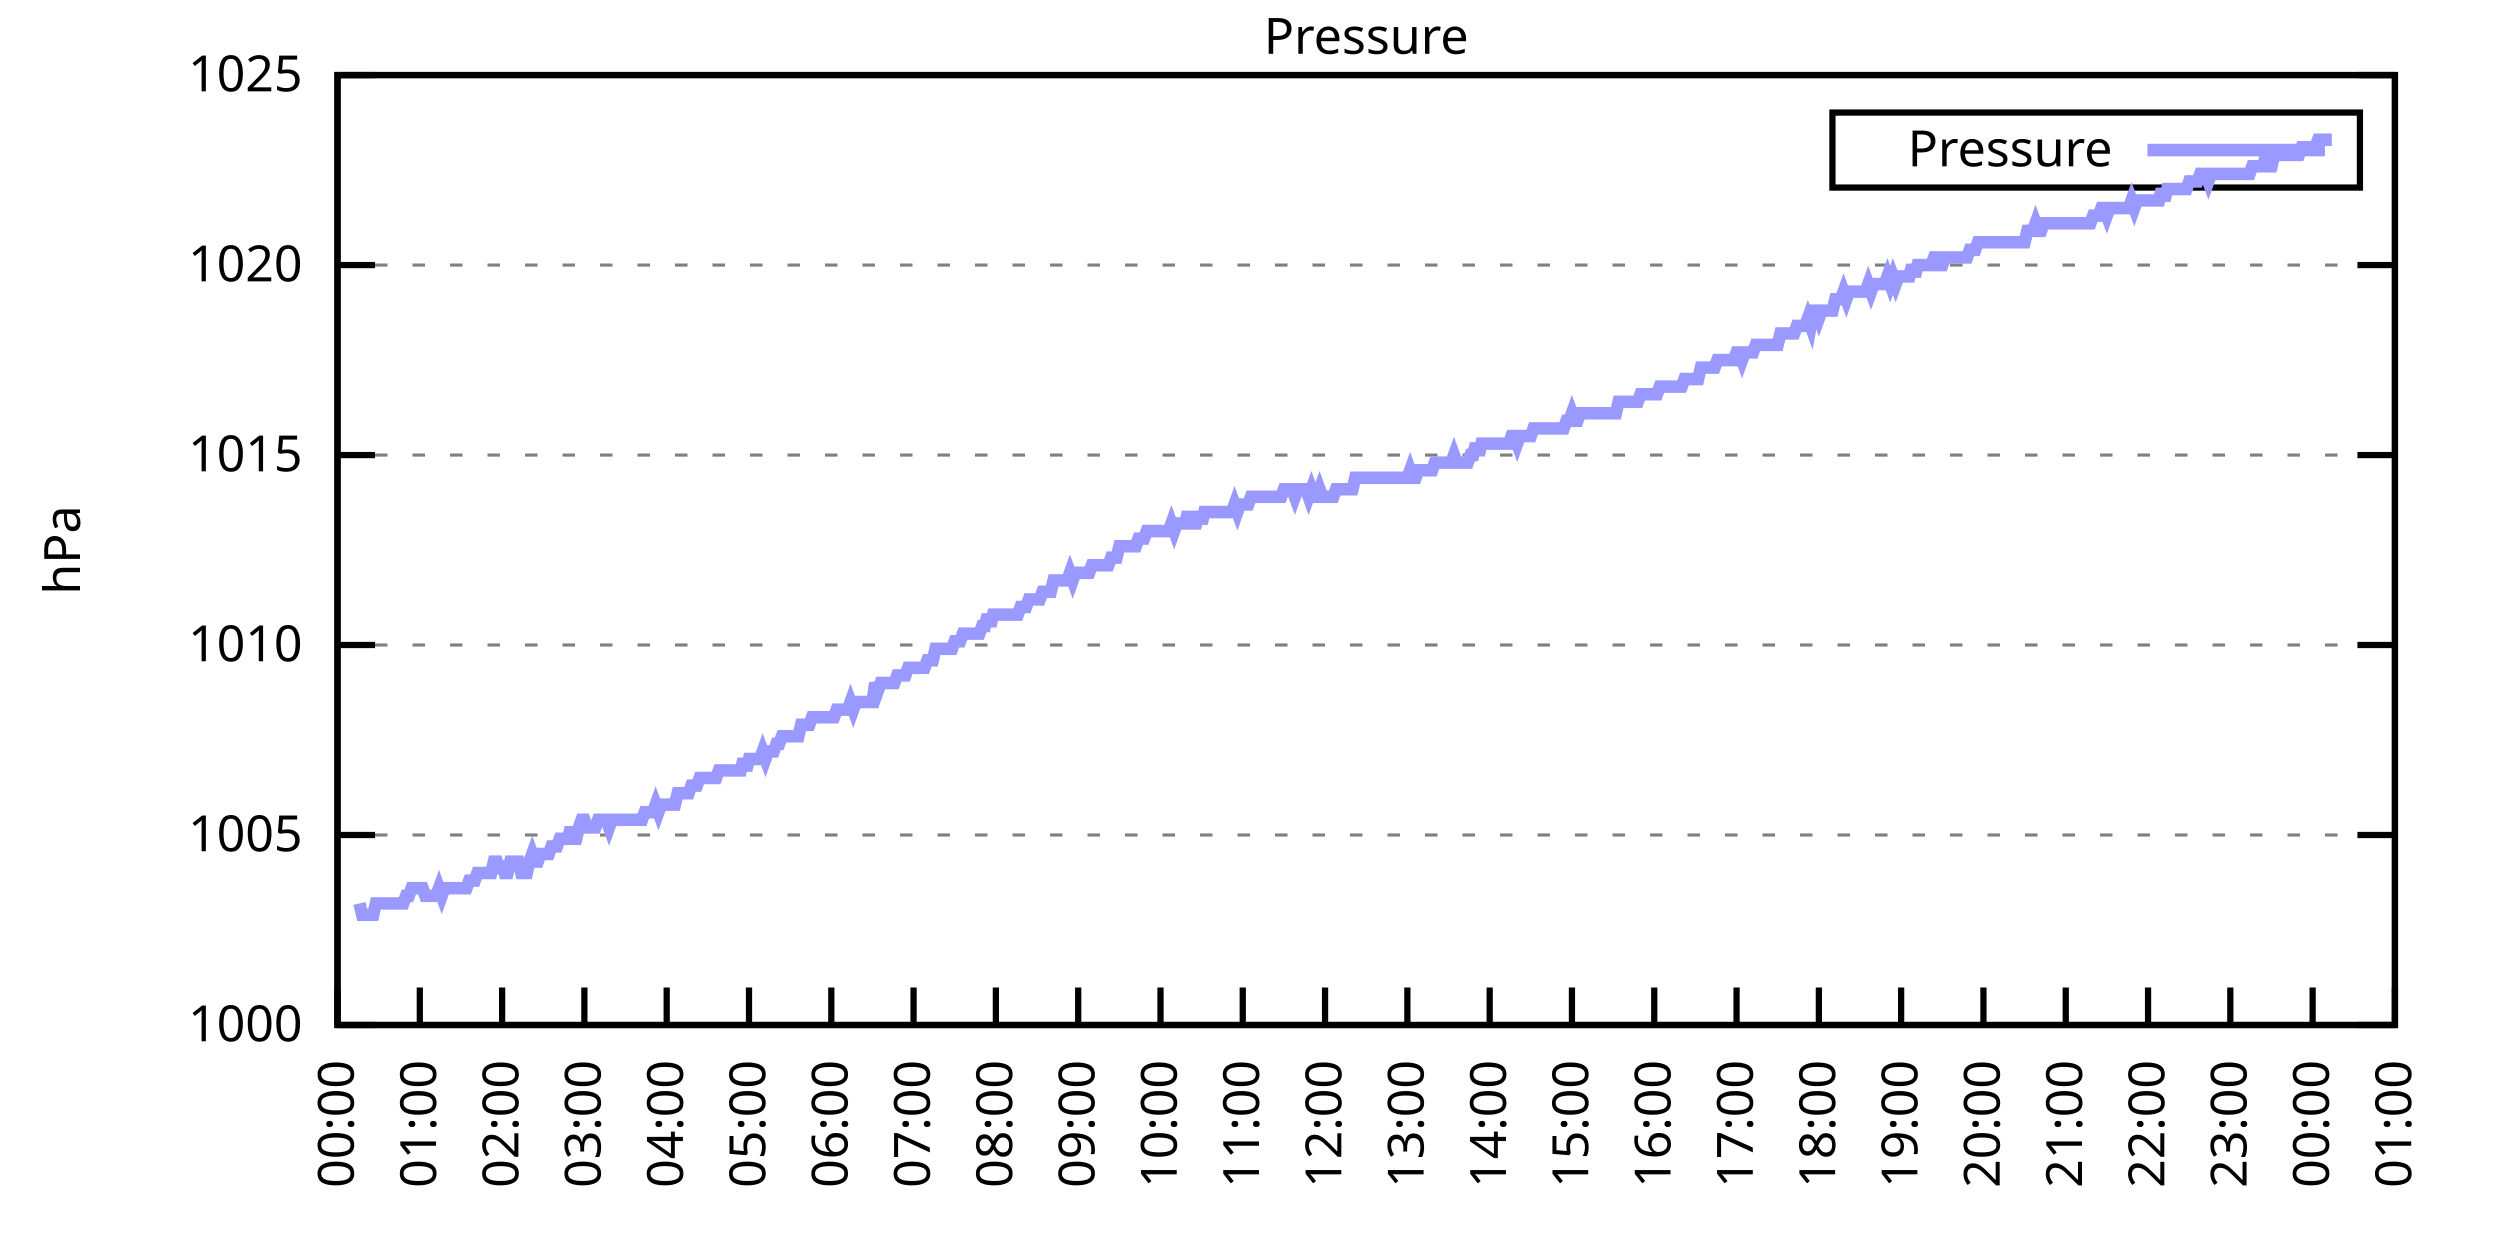
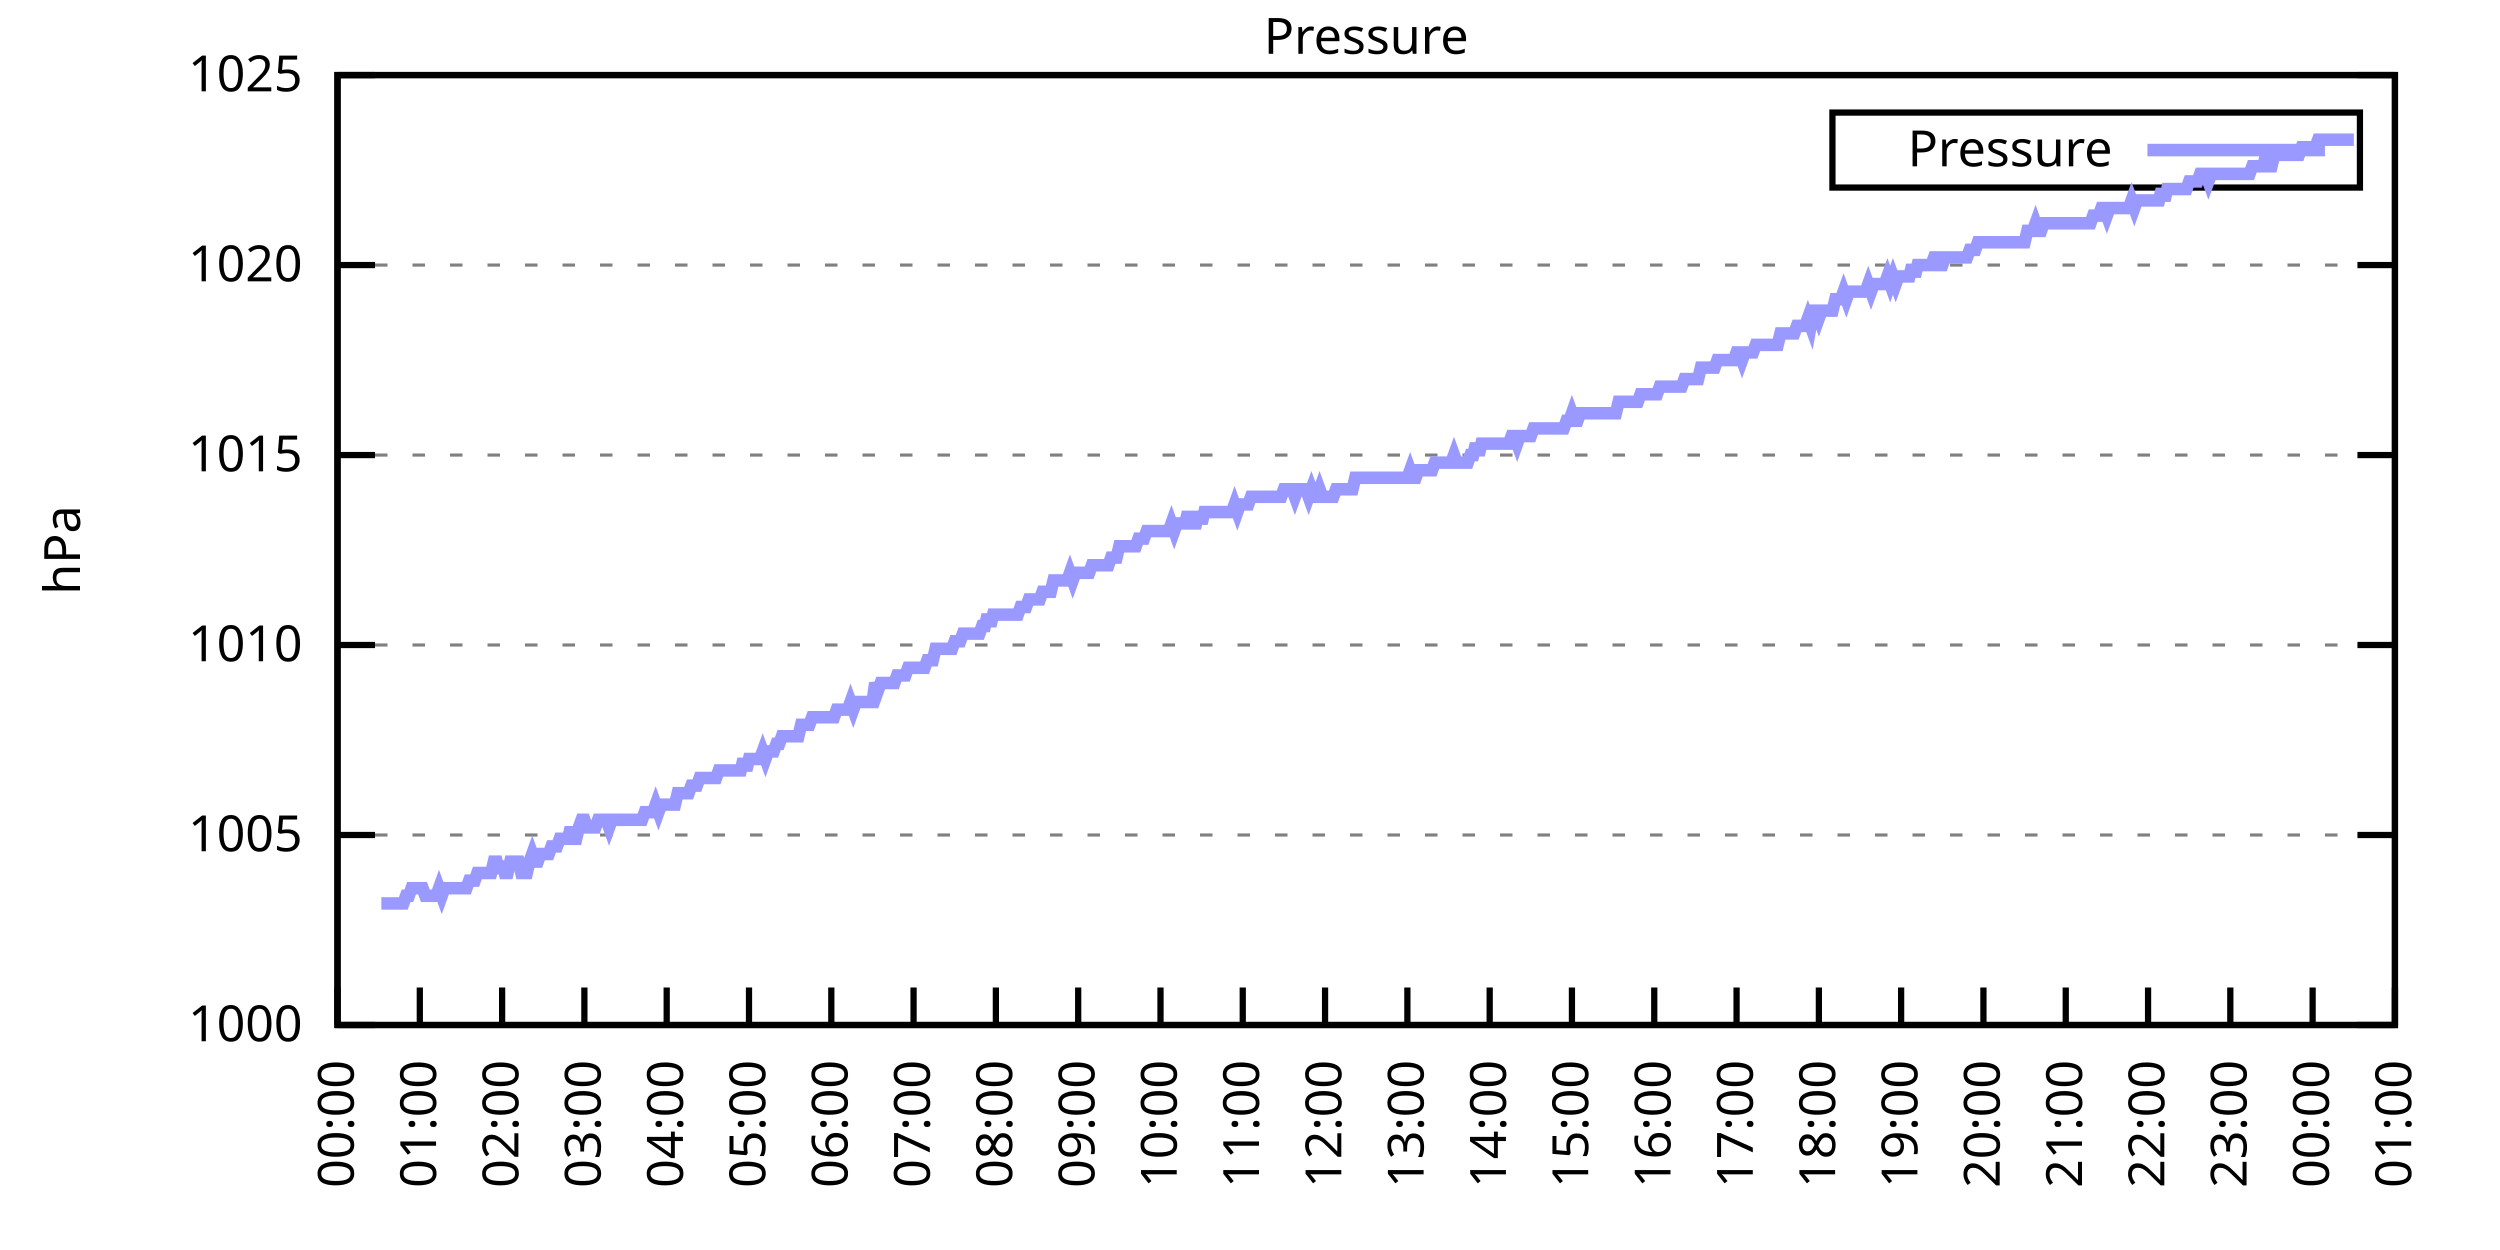
<svg xmlns="http://www.w3.org/2000/svg" xmlns:xlink="http://www.w3.org/1999/xlink" width="400" height="200" viewBox="0 0 400 200">
  <g id="gnuplot_canvas">
    <rect x="0" y="0" width="400" height="200" fill="none" />
    <defs>
      <circle id="gpDot" r="0.5" stroke-width="0.5" stroke="currentColor" />
      <path id="gpPt0" stroke-width="0.333" stroke="currentColor" d="M-1,0 h2 M0,-1 v2" />
      <path id="gpPt1" stroke-width="0.333" stroke="currentColor" d="M-1,-1 L1,1 M1,-1 L-1,1" />
      <path id="gpPt2" stroke-width="0.333" stroke="currentColor" d="M-1,0 L1,0 M0,-1 L0,1 M-1,-1 L1,1 M-1,1 L1,-1" />
      <rect id="gpPt3" stroke-width="0.333" stroke="currentColor" x="-1" y="-1" width="2" height="2" />
      <rect id="gpPt4" stroke-width="0.333" stroke="currentColor" fill="currentColor" x="-1" y="-1" width="2" height="2" />
      <circle id="gpPt5" stroke-width="0.333" stroke="currentColor" cx="0" cy="0" r="1" />
      <use xlink:href="#gpPt5" id="gpPt6" fill="currentColor" stroke="none" />
      <path id="gpPt7" stroke-width="0.333" stroke="currentColor" d="M0,-1.33 L-1.33,0.67 L1.33,0.67 z" />
      <use xlink:href="#gpPt7" id="gpPt8" fill="currentColor" stroke="none" />
      <use xlink:href="#gpPt7" id="gpPt9" stroke="currentColor" transform="rotate(180)" />
      <use xlink:href="#gpPt9" id="gpPt10" fill="currentColor" stroke="none" />
      <use xlink:href="#gpPt3" id="gpPt11" stroke="currentColor" transform="rotate(45)" />
      <use xlink:href="#gpPt11" id="gpPt12" fill="currentColor" stroke="none" />
      <path id="gpPt13" stroke-width="0.333" stroke="currentColor" d="M0,1.330 L1.265,0.411 L0.782,-1.067 L-0.782,-1.076 L-1.265,0.411 z" />
      <use xlink:href="#gpPt13" id="gpPt14" fill="currentColor" stroke="none" />
      <filter id="textbox" filterUnits="objectBoundingBox" x="0" y="0" height="1" width="1">
        <feFlood flood-color="white" flood-opacity="1" result="bgnd" />
        <feComposite in="SourceGraphic" in2="bgnd" operator="atop" />
      </filter>
      <filter id="greybox" filterUnits="objectBoundingBox" x="0" y="0" height="1" width="1">
        <feFlood flood-color="lightgrey" flood-opacity="1" result="grey" />
        <feComposite in="SourceGraphic" in2="grey" operator="atop" />
      </filter>
    </defs>
    <g fill="none" color="white" stroke="currentColor" stroke-width="1.00" stroke-linecap="butt" stroke-linejoin="miter">
</g>
    <g fill="none" color="black" stroke="currentColor" stroke-width="1.00" stroke-linecap="butt" stroke-linejoin="miter">
      <g stroke="none" shape-rendering="crispEdges">
        <polygon fill="rgb(255, 255, 255)" points="54.00,164.00 383.18,164.00 383.18,12.02 54.00,12.02 " />
      </g>
    </g>
    <g fill="none" color="black" stroke="currentColor" stroke-width="1.00" stroke-linecap="butt" stroke-linejoin="miter">
</g>
    <g fill="none" color="black" stroke="black" stroke-width="0.50" stroke-linecap="butt" stroke-linejoin="miter">
</g>
    <g fill="none" color="gray" stroke="currentColor" stroke-width="0.50" stroke-linecap="butt" stroke-linejoin="miter">
      <path stroke="gray" stroke-dasharray="2,4" class="gridline" d="M54.00,164.00 L383.19,164.00  " />
    </g>
    <g fill="none" color="gray" stroke="gray" stroke-width="1.00" stroke-linecap="butt" stroke-linejoin="miter">
</g>
    <g fill="none" color="black" stroke="currentColor" stroke-width="1.00" stroke-linecap="butt" stroke-linejoin="miter">
      <path stroke="black" d="M54.00,164.00 L60.00,164.00 M383.19,164.00 L377.19,164.00  " />
      <g transform="translate(48.40,166.60)" stroke="none" fill="black" font-family="Sans" font-size="8.00" text-anchor="end">
        <text>
          <tspan font-family="Sans"> 1000</tspan>
        </text>
      </g>
    </g>
    <g fill="none" color="black" stroke="currentColor" stroke-width="1.00" stroke-linecap="butt" stroke-linejoin="miter">
</g>
    <g fill="none" color="black" stroke="black" stroke-width="0.50" stroke-linecap="butt" stroke-linejoin="miter">
</g>
    <g fill="none" color="gray" stroke="currentColor" stroke-width="0.50" stroke-linecap="butt" stroke-linejoin="miter">
      <path stroke="gray" stroke-dasharray="2,4" class="gridline" d="M54.00,133.60 L383.19,133.60  " />
    </g>
    <g fill="none" color="gray" stroke="gray" stroke-width="1.00" stroke-linecap="butt" stroke-linejoin="miter">
</g>
    <g fill="none" color="black" stroke="currentColor" stroke-width="1.00" stroke-linecap="butt" stroke-linejoin="miter">
      <path stroke="black" d="M54.00,133.60 L60.00,133.60 M383.19,133.60 L377.19,133.60  " />
      <g transform="translate(48.40,136.20)" stroke="none" fill="black" font-family="Sans" font-size="8.00" text-anchor="end">
        <text>
          <tspan font-family="Sans"> 1005</tspan>
        </text>
      </g>
    </g>
    <g fill="none" color="black" stroke="currentColor" stroke-width="1.00" stroke-linecap="butt" stroke-linejoin="miter">
</g>
    <g fill="none" color="black" stroke="black" stroke-width="0.50" stroke-linecap="butt" stroke-linejoin="miter">
</g>
    <g fill="none" color="gray" stroke="currentColor" stroke-width="0.50" stroke-linecap="butt" stroke-linejoin="miter">
      <path stroke="gray" stroke-dasharray="2,4" class="gridline" d="M54.00,103.20 L383.19,103.20  " />
    </g>
    <g fill="none" color="gray" stroke="gray" stroke-width="1.00" stroke-linecap="butt" stroke-linejoin="miter">
</g>
    <g fill="none" color="black" stroke="currentColor" stroke-width="1.00" stroke-linecap="butt" stroke-linejoin="miter">
      <path stroke="black" d="M54.00,103.20 L60.00,103.20 M383.19,103.20 L377.19,103.20  " />
      <g transform="translate(48.40,105.80)" stroke="none" fill="black" font-family="Sans" font-size="8.00" text-anchor="end">
        <text>
          <tspan font-family="Sans"> 1010</tspan>
        </text>
      </g>
    </g>
    <g fill="none" color="black" stroke="currentColor" stroke-width="1.00" stroke-linecap="butt" stroke-linejoin="miter">
</g>
    <g fill="none" color="black" stroke="black" stroke-width="0.50" stroke-linecap="butt" stroke-linejoin="miter">
</g>
    <g fill="none" color="gray" stroke="currentColor" stroke-width="0.50" stroke-linecap="butt" stroke-linejoin="miter">
      <path stroke="gray" stroke-dasharray="2,4" class="gridline" d="M54.00,72.81 L383.19,72.81  " />
    </g>
    <g fill="none" color="gray" stroke="gray" stroke-width="1.00" stroke-linecap="butt" stroke-linejoin="miter">
</g>
    <g fill="none" color="black" stroke="currentColor" stroke-width="1.00" stroke-linecap="butt" stroke-linejoin="miter">
      <path stroke="black" d="M54.00,72.81 L60.00,72.81 M383.19,72.81 L377.19,72.81  " />
      <g transform="translate(48.40,75.41)" stroke="none" fill="black" font-family="Sans" font-size="8.00" text-anchor="end">
        <text>
          <tspan font-family="Sans"> 1015</tspan>
        </text>
      </g>
    </g>
    <g fill="none" color="black" stroke="currentColor" stroke-width="1.00" stroke-linecap="butt" stroke-linejoin="miter">
</g>
    <g fill="none" color="black" stroke="black" stroke-width="0.50" stroke-linecap="butt" stroke-linejoin="miter">
</g>
    <g fill="none" color="gray" stroke="currentColor" stroke-width="0.50" stroke-linecap="butt" stroke-linejoin="miter">
      <path stroke="gray" stroke-dasharray="2,4" class="gridline" d="M54.00,42.41 L383.19,42.41  " />
    </g>
    <g fill="none" color="gray" stroke="gray" stroke-width="1.00" stroke-linecap="butt" stroke-linejoin="miter">
</g>
    <g fill="none" color="black" stroke="currentColor" stroke-width="1.00" stroke-linecap="butt" stroke-linejoin="miter">
      <path stroke="black" d="M54.00,42.41 L60.00,42.41 M383.19,42.41 L377.19,42.41  " />
      <g transform="translate(48.40,45.01)" stroke="none" fill="black" font-family="Sans" font-size="8.00" text-anchor="end">
        <text>
          <tspan font-family="Sans"> 1020</tspan>
        </text>
      </g>
    </g>
    <g fill="none" color="black" stroke="currentColor" stroke-width="1.00" stroke-linecap="butt" stroke-linejoin="miter">
</g>
    <g fill="none" color="black" stroke="black" stroke-width="0.50" stroke-linecap="butt" stroke-linejoin="miter">
</g>
    <g fill="none" color="gray" stroke="currentColor" stroke-width="0.50" stroke-linecap="butt" stroke-linejoin="miter">
      <path stroke="gray" stroke-dasharray="2,4" class="gridline" d="M54.00,12.01 L383.19,12.01  " />
    </g>
    <g fill="none" color="gray" stroke="gray" stroke-width="1.00" stroke-linecap="butt" stroke-linejoin="miter">
</g>
    <g fill="none" color="black" stroke="currentColor" stroke-width="1.00" stroke-linecap="butt" stroke-linejoin="miter">
      <path stroke="black" d="M54.00,12.01 L60.00,12.01 M383.19,12.01 L377.19,12.01  " />
      <g transform="translate(48.40,14.61)" stroke="none" fill="black" font-family="Sans" font-size="8.00" text-anchor="end">
        <text>
          <tspan font-family="Sans"> 1025</tspan>
        </text>
      </g>
    </g>
    <g fill="none" color="black" stroke="currentColor" stroke-width="1.00" stroke-linecap="butt" stroke-linejoin="miter">
      <path stroke="black" d="M54.00,164.00 L54.00,158.00  " />
      <g transform="translate(56.60,169.60) rotate(270.00)" stroke="none" fill="black" font-family="Sans" font-size="8.00" text-anchor="end">
        <text>
          <tspan font-family="Sans">00:00</tspan>
        </text>
      </g>
    </g>
    <g fill="none" color="black" stroke="currentColor" stroke-width="1.00" stroke-linecap="butt" stroke-linejoin="miter">
      <path stroke="black" d="M67.17,164.00 L67.17,158.00  " />
      <g transform="translate(69.77,169.60) rotate(270.00)" stroke="none" fill="black" font-family="Sans" font-size="8.00" text-anchor="end">
        <text>
          <tspan font-family="Sans">01:00</tspan>
        </text>
      </g>
    </g>
    <g fill="none" color="black" stroke="currentColor" stroke-width="1.00" stroke-linecap="butt" stroke-linejoin="miter">
      <path stroke="black" d="M80.34,164.00 L80.34,158.00  " />
      <g transform="translate(82.94,169.60) rotate(270.00)" stroke="none" fill="black" font-family="Sans" font-size="8.00" text-anchor="end">
        <text>
          <tspan font-family="Sans">02:00</tspan>
        </text>
      </g>
    </g>
    <g fill="none" color="black" stroke="currentColor" stroke-width="1.00" stroke-linecap="butt" stroke-linejoin="miter">
      <path stroke="black" d="M93.50,164.00 L93.50,158.00  " />
      <g transform="translate(96.10,169.60) rotate(270.00)" stroke="none" fill="black" font-family="Sans" font-size="8.00" text-anchor="end">
        <text>
          <tspan font-family="Sans">03:00</tspan>
        </text>
      </g>
    </g>
    <g fill="none" color="black" stroke="currentColor" stroke-width="1.00" stroke-linecap="butt" stroke-linejoin="miter">
      <path stroke="black" d="M106.67,164.00 L106.67,158.00  " />
      <g transform="translate(109.27,169.60) rotate(270.00)" stroke="none" fill="black" font-family="Sans" font-size="8.00" text-anchor="end">
        <text>
          <tspan font-family="Sans">04:00</tspan>
        </text>
      </g>
    </g>
    <g fill="none" color="black" stroke="currentColor" stroke-width="1.00" stroke-linecap="butt" stroke-linejoin="miter">
      <path stroke="black" d="M119.84,164.00 L119.84,158.00  " />
      <g transform="translate(122.44,169.60) rotate(270.00)" stroke="none" fill="black" font-family="Sans" font-size="8.00" text-anchor="end">
        <text>
          <tspan font-family="Sans">05:00</tspan>
        </text>
      </g>
    </g>
    <g fill="none" color="black" stroke="currentColor" stroke-width="1.00" stroke-linecap="butt" stroke-linejoin="miter">
      <path stroke="black" d="M133.01,164.00 L133.01,158.00  " />
      <g transform="translate(135.61,169.60) rotate(270.00)" stroke="none" fill="black" font-family="Sans" font-size="8.00" text-anchor="end">
        <text>
          <tspan font-family="Sans">06:00</tspan>
        </text>
      </g>
    </g>
    <g fill="none" color="black" stroke="currentColor" stroke-width="1.00" stroke-linecap="butt" stroke-linejoin="miter">
      <path stroke="black" d="M146.17,164.00 L146.17,158.00  " />
      <g transform="translate(148.77,169.60) rotate(270.00)" stroke="none" fill="black" font-family="Sans" font-size="8.00" text-anchor="end">
        <text>
          <tspan font-family="Sans">07:00</tspan>
        </text>
      </g>
    </g>
    <g fill="none" color="black" stroke="currentColor" stroke-width="1.00" stroke-linecap="butt" stroke-linejoin="miter">
      <path stroke="black" d="M159.34,164.00 L159.34,158.00  " />
      <g transform="translate(161.94,169.60) rotate(270.00)" stroke="none" fill="black" font-family="Sans" font-size="8.00" text-anchor="end">
        <text>
          <tspan font-family="Sans">08:00</tspan>
        </text>
      </g>
    </g>
    <g fill="none" color="black" stroke="currentColor" stroke-width="1.00" stroke-linecap="butt" stroke-linejoin="miter">
      <path stroke="black" d="M172.51,164.00 L172.51,158.00  " />
      <g transform="translate(175.11,169.60) rotate(270.00)" stroke="none" fill="black" font-family="Sans" font-size="8.00" text-anchor="end">
        <text>
          <tspan font-family="Sans">09:00</tspan>
        </text>
      </g>
    </g>
    <g fill="none" color="black" stroke="currentColor" stroke-width="1.00" stroke-linecap="butt" stroke-linejoin="miter">
      <path stroke="black" d="M185.68,164.00 L185.68,158.00  " />
      <g transform="translate(188.28,169.60) rotate(270.00)" stroke="none" fill="black" font-family="Sans" font-size="8.00" text-anchor="end">
        <text>
          <tspan font-family="Sans">10:00</tspan>
        </text>
      </g>
    </g>
    <g fill="none" color="black" stroke="currentColor" stroke-width="1.00" stroke-linecap="butt" stroke-linejoin="miter">
      <path stroke="black" d="M198.84,164.00 L198.84,158.00  " />
      <g transform="translate(201.44,169.60) rotate(270.00)" stroke="none" fill="black" font-family="Sans" font-size="8.00" text-anchor="end">
        <text>
          <tspan font-family="Sans">11:00</tspan>
        </text>
      </g>
    </g>
    <g fill="none" color="black" stroke="currentColor" stroke-width="1.00" stroke-linecap="butt" stroke-linejoin="miter">
      <path stroke="black" d="M212.01,164.00 L212.01,158.00  " />
      <g transform="translate(214.61,169.60) rotate(270.00)" stroke="none" fill="black" font-family="Sans" font-size="8.00" text-anchor="end">
        <text>
          <tspan font-family="Sans">12:00</tspan>
        </text>
      </g>
    </g>
    <g fill="none" color="black" stroke="currentColor" stroke-width="1.00" stroke-linecap="butt" stroke-linejoin="miter">
      <path stroke="black" d="M225.18,164.00 L225.18,158.00  " />
      <g transform="translate(227.78,169.60) rotate(270.00)" stroke="none" fill="black" font-family="Sans" font-size="8.00" text-anchor="end">
        <text>
          <tspan font-family="Sans">13:00</tspan>
        </text>
      </g>
    </g>
    <g fill="none" color="black" stroke="currentColor" stroke-width="1.00" stroke-linecap="butt" stroke-linejoin="miter">
      <path stroke="black" d="M238.35,164.00 L238.35,158.00  " />
      <g transform="translate(240.95,169.60) rotate(270.00)" stroke="none" fill="black" font-family="Sans" font-size="8.00" text-anchor="end">
        <text>
          <tspan font-family="Sans">14:00</tspan>
        </text>
      </g>
    </g>
    <g fill="none" color="black" stroke="currentColor" stroke-width="1.00" stroke-linecap="butt" stroke-linejoin="miter">
      <path stroke="black" d="M251.51,164.00 L251.51,158.00  " />
      <g transform="translate(254.11,169.60) rotate(270.00)" stroke="none" fill="black" font-family="Sans" font-size="8.00" text-anchor="end">
        <text>
          <tspan font-family="Sans">15:00</tspan>
        </text>
      </g>
    </g>
    <g fill="none" color="black" stroke="currentColor" stroke-width="1.00" stroke-linecap="butt" stroke-linejoin="miter">
      <path stroke="black" d="M264.68,164.00 L264.68,158.00  " />
      <g transform="translate(267.28,169.60) rotate(270.00)" stroke="none" fill="black" font-family="Sans" font-size="8.00" text-anchor="end">
        <text>
          <tspan font-family="Sans">16:00</tspan>
        </text>
      </g>
    </g>
    <g fill="none" color="black" stroke="currentColor" stroke-width="1.00" stroke-linecap="butt" stroke-linejoin="miter">
      <path stroke="black" d="M277.85,164.00 L277.85,158.00  " />
      <g transform="translate(280.45,169.60) rotate(270.00)" stroke="none" fill="black" font-family="Sans" font-size="8.00" text-anchor="end">
        <text>
          <tspan font-family="Sans">17:00</tspan>
        </text>
      </g>
    </g>
    <g fill="none" color="black" stroke="currentColor" stroke-width="1.00" stroke-linecap="butt" stroke-linejoin="miter">
      <path stroke="black" d="M291.02,164.00 L291.02,158.00  " />
      <g transform="translate(293.62,169.60) rotate(270.00)" stroke="none" fill="black" font-family="Sans" font-size="8.00" text-anchor="end">
        <text>
          <tspan font-family="Sans">18:00</tspan>
        </text>
      </g>
    </g>
    <g fill="none" color="black" stroke="currentColor" stroke-width="1.00" stroke-linecap="butt" stroke-linejoin="miter">
      <path stroke="black" d="M304.18,164.00 L304.18,158.00  " />
      <g transform="translate(306.78,169.60) rotate(270.00)" stroke="none" fill="black" font-family="Sans" font-size="8.00" text-anchor="end">
        <text>
          <tspan font-family="Sans">19:00</tspan>
        </text>
      </g>
    </g>
    <g fill="none" color="black" stroke="currentColor" stroke-width="1.00" stroke-linecap="butt" stroke-linejoin="miter">
      <path stroke="black" d="M317.35,164.00 L317.35,158.00  " />
      <g transform="translate(319.95,169.60) rotate(270.00)" stroke="none" fill="black" font-family="Sans" font-size="8.00" text-anchor="end">
        <text>
          <tspan font-family="Sans">20:00</tspan>
        </text>
      </g>
    </g>
    <g fill="none" color="black" stroke="currentColor" stroke-width="1.00" stroke-linecap="butt" stroke-linejoin="miter">
      <path stroke="black" d="M330.52,164.00 L330.52,158.00  " />
      <g transform="translate(333.12,169.60) rotate(270.00)" stroke="none" fill="black" font-family="Sans" font-size="8.00" text-anchor="end">
        <text>
          <tspan font-family="Sans">21:00</tspan>
        </text>
      </g>
    </g>
    <g fill="none" color="black" stroke="currentColor" stroke-width="1.00" stroke-linecap="butt" stroke-linejoin="miter">
      <path stroke="black" d="M343.69,164.00 L343.69,158.00  " />
      <g transform="translate(346.29,169.60) rotate(270.00)" stroke="none" fill="black" font-family="Sans" font-size="8.00" text-anchor="end">
        <text>
          <tspan font-family="Sans">22:00</tspan>
        </text>
      </g>
    </g>
    <g fill="none" color="black" stroke="currentColor" stroke-width="1.00" stroke-linecap="butt" stroke-linejoin="miter">
      <path stroke="black" d="M356.85,164.00 L356.85,158.00  " />
      <g transform="translate(359.45,169.60) rotate(270.00)" stroke="none" fill="black" font-family="Sans" font-size="8.00" text-anchor="end">
        <text>
          <tspan font-family="Sans">23:00</tspan>
        </text>
      </g>
    </g>
    <g fill="none" color="black" stroke="currentColor" stroke-width="1.00" stroke-linecap="butt" stroke-linejoin="miter">
      <path stroke="black" d="M370.02,164.00 L370.02,158.00  " />
      <g transform="translate(372.62,169.60) rotate(270.00)" stroke="none" fill="black" font-family="Sans" font-size="8.00" text-anchor="end">
        <text>
          <tspan font-family="Sans">00:00</tspan>
        </text>
      </g>
    </g>
    <g fill="none" color="black" stroke="currentColor" stroke-width="1.00" stroke-linecap="butt" stroke-linejoin="miter">
      <path stroke="black" d="M383.19,164.00 L383.19,158.00  " />
      <g transform="translate(385.79,169.60) rotate(270.00)" stroke="none" fill="black" font-family="Sans" font-size="8.00" text-anchor="end">
        <text>
          <tspan font-family="Sans">01:00</tspan>
        </text>
      </g>
    </g>
    <g fill="none" color="black" stroke="currentColor" stroke-width="1.00" stroke-linecap="butt" stroke-linejoin="miter">
</g>
    <g fill="none" color="black" stroke="currentColor" stroke-width="1.00" stroke-linecap="butt" stroke-linejoin="miter">
      <path stroke="black" d="M54.00,12.01 L54.00,164.00 L383.19,164.00 L383.19,12.01 L54.00,12.01 Z  " />
    </g>
    <g fill="none" color="black" stroke="currentColor" stroke-width="1.00" stroke-linecap="butt" stroke-linejoin="miter">
</g>
    <g fill="none" color="black" stroke="currentColor" stroke-width="1.00" stroke-linecap="butt" stroke-linejoin="miter">
      <path stroke="black" d="M293.19,30.01 L293.19,18.01 L377.59,18.01 L377.59,30.01 L293.19,30.01 Z  " />
    </g>
    <g id="Pressure_plot_1">
      <g fill="none" color="white" stroke="black" stroke-width="2.00" stroke-linecap="butt" stroke-linejoin="miter">
</g>
      <g fill="none" color="black" stroke="currentColor" stroke-width="2.00" stroke-linecap="butt" stroke-linejoin="miter">
        <g transform="translate(337.99,26.61)" stroke="none" fill="black" font-family="Sans" font-size="8.00" text-anchor="end">
          <text>
            <tspan font-family="Sans">Pressure</tspan>
          </text>
        </g>
      </g>
      <g fill="none" color="black" stroke="currentColor" stroke-width="2.00" stroke-linecap="butt" stroke-linejoin="miter">
-         <path stroke="rgb(153, 153, 255)" d="M343.59,24.01 L371.99,24.01 M57.51,144.55 L57.95,146.37 L58.39,146.37 L58.83,146.37 L59.27,146.37 L59.71,146.37   L60.14,144.55 L60.58,144.55 L61.02,144.55 L61.46,144.55 L61.90,144.55 L62.34,144.55 L62.78,144.55 L63.22,144.55   L63.66,144.55 L64.10,144.55 L64.53,144.55 L64.97,143.33 L65.41,143.33 L65.85,142.11 L66.29,142.11 L66.73,142.11   L67.17,142.11 L67.61,142.11 L68.05,143.33 L68.48,143.33 L68.92,143.33 L69.36,143.33 L69.80,143.33 L70.24,142.11   L70.68,143.33 L71.12,142.11 L71.56,142.11 L72.00,142.11 L72.43,142.11 L72.87,142.11 L73.31,142.11 L73.75,142.11   L74.19,142.11 L74.63,142.11 L75.07,140.90 L75.51,140.90 L75.95,140.90 L76.38,139.68 L76.82,139.68 L77.26,139.68   L77.70,139.68 L78.14,139.68 L78.58,139.68 L79.02,137.86 L79.46,137.86 L79.90,139.68 L80.34,137.86 L80.77,139.68   L81.21,139.68 L81.65,137.86 L82.09,137.86 L82.53,137.86 L82.97,137.86 L83.41,139.68 L83.85,139.68 L84.29,139.68   L84.72,137.86 L85.16,136.64 L85.60,137.86 L86.04,137.86 L86.48,136.64 L86.92,136.64 L87.36,136.64 L87.80,136.64   L88.24,135.43 L88.67,135.43 L89.11,135.43 L89.55,134.21 L89.99,134.21 L90.43,134.21 L90.87,134.21 L91.31,132.39   L91.75,134.21 L92.19,134.21 L92.62,132.39 L93.06,131.17 L93.50,131.17 L93.94,132.39 L94.38,132.39 L94.82,132.39   L95.26,132.39 L95.70,131.17 L96.14,131.17 L96.58,131.17 L97.01,131.17 L97.45,132.39 L97.89,131.17 L98.33,131.17   L98.77,131.17 L99.21,131.17 L99.65,131.17 L100.09,131.17 L100.53,131.17 L100.96,131.17 L101.40,131.17 L101.84,131.17   L102.28,131.17 L102.72,131.17 L103.16,129.95 L103.60,129.95 L104.04,129.95 L104.48,129.95 L104.91,128.74 L105.35,129.95   L105.79,128.74 L106.23,128.74 L106.67,128.74 L107.11,128.74 L107.55,128.74 L107.99,128.74 L108.43,126.91 L108.87,126.91   L109.30,126.91 L109.74,126.91 L110.18,126.91 L110.62,125.70 L111.06,125.70 L111.50,125.70 L111.94,124.48 L112.38,124.48   L112.82,124.48 L113.25,124.48 L113.69,124.48 L114.13,124.48 L114.57,124.48 L115.01,123.27 L115.45,123.27 L115.89,123.27   L116.33,123.27 L116.77,123.27 L117.20,123.27 L117.64,123.27 L118.08,123.27 L118.52,123.27 L118.96,121.44 L119.40,123.27   L119.84,121.44 L120.28,121.44 L120.72,121.44 L121.15,121.44 L121.59,121.44 L122.03,120.23 L122.47,121.44 L122.91,120.23   L123.35,120.23 L123.79,120.23 L124.23,119.01 L124.67,119.01 L125.11,117.80 L125.54,117.80 L125.98,117.80 L126.42,117.80   L126.86,117.80 L127.30,117.80 L127.74,117.80 L128.18,115.97 L128.62,115.97 L129.06,115.97 L129.49,115.97 L129.93,114.76   L130.37,114.76 L130.81,114.76 L131.25,114.76 L131.69,114.76 L132.13,114.76 L132.57,114.76 L133.01,114.76 L133.44,114.76   L133.88,113.54 L134.32,113.54 L134.76,113.54 L135.20,113.54 L135.64,113.54 L136.08,112.32 L136.52,113.54 L136.96,112.32   L137.39,112.32 L137.83,112.32 L138.27,112.32 L138.71,112.32 L139.15,112.32 L139.59,112.32 L140.03,109.28 L140.47,110.50   L140.91,109.28 L141.35,109.28 L141.78,109.28 L142.22,109.28 L142.66,109.28 L143.10,109.28 L143.54,108.07 L143.98,108.07   L144.42,108.07 L144.86,108.07 L145.30,106.85 L145.73,106.85 L146.17,106.85 L146.61,106.85 L147.05,106.85 L147.49,106.85   L147.93,106.85 L148.37,105.64 L148.81,105.64 L149.25,105.64 L149.68,103.81 L150.12,103.81 L150.56,103.81 L151.00,103.81   L151.44,103.81 L151.88,103.81 L152.32,103.81 L152.76,102.60 L153.20,102.60 L153.63,102.60 L154.07,101.38 L154.51,101.38   L154.95,101.38 L155.39,101.38 L155.83,101.38 L156.27,101.38 L156.71,101.38 L157.15,100.16 L157.59,100.16 L158.02,98.34   L158.46,100.16 L158.90,98.34 L159.34,98.34 L159.78,98.34 L160.22,98.34 L160.66,98.34 L161.10,98.34 L161.54,98.34   L161.97,98.34 L162.41,98.34 L162.85,98.34 L163.29,97.12 L163.73,97.12 L164.17,97.12 L164.61,95.91 L165.05,95.91   L165.49,95.91 L165.92,95.91 L166.36,95.91 L166.80,94.69 L167.24,94.69 L167.68,94.69 L168.12,94.69 L168.56,92.87   L169.00,92.87 L169.44,92.87 L169.87,92.87 L170.31,92.87 L170.75,92.87 L171.19,91.65 L171.63,92.87 L172.07,91.65   L172.51,91.65 L172.95,91.65 L173.39,91.65 L173.83,91.65 L174.26,91.65 L174.70,90.44 L175.14,90.44 L175.58,90.44   L176.02,90.44 L176.46,90.44 L176.90,90.44 L177.34,90.44 L177.78,89.22 L178.21,89.22 L178.65,89.22 L179.09,87.40   L179.53,87.40 L179.97,87.40 L180.41,87.40 L180.85,87.40 L181.29,87.40 L181.73,87.40 L182.16,86.18 L182.60,86.18   L183.04,86.18 L183.48,84.97 L183.92,84.97 L184.36,84.97 L184.80,84.97 L185.24,84.97 L185.68,84.97 L186.11,84.97   L186.55,84.97 L186.99,84.97 L187.43,83.75 L187.87,84.97 L188.31,83.75 L188.75,83.75 L189.19,83.75 L189.63,83.75   L190.07,81.93 L190.50,83.75 L190.94,83.75 L191.38,83.75 L191.82,81.93 L192.26,83.75 L192.70,81.93 L193.14,81.93   L193.58,81.93 L194.02,81.93 L194.45,81.93 L194.89,81.93 L195.33,81.93 L195.77,81.93 L196.21,81.93 L196.65,81.93   L197.09,81.93 L197.53,80.71 L197.97,81.93 L198.40,80.71 L198.84,80.71 L199.28,80.71 L199.72,80.71 L200.16,79.49   L200.60,79.49 L201.04,79.49 L201.48,79.49 L201.92,79.49 L202.35,79.49 L202.79,79.49 L203.23,79.49 L203.67,79.49   L204.11,79.49 L204.55,79.49 L204.99,79.49 L205.43,78.28 L205.87,78.28 L206.31,78.28 L206.74,78.28 L207.18,79.49   L207.62,78.28 L208.06,78.28 L208.50,78.28 L208.94,78.28 L209.38,79.49 L209.82,78.28 L210.26,79.49 L210.69,79.49   L211.13,78.28 L211.57,79.49 L212.01,79.49 L212.45,79.49 L212.89,79.49 L213.33,79.49 L213.77,78.28 L214.21,78.28   L214.64,78.28 L215.08,78.28 L215.52,78.28 L215.96,78.28 L216.40,78.28 L216.84,76.45 L217.28,76.45 L217.72,76.45   L218.16,76.45 L218.60,76.45 L219.03,76.45 L219.47,76.45 L219.91,76.45 L220.35,76.45 L220.79,76.45 L221.23,76.45   L221.67,76.45 L222.11,76.45 L222.55,76.45 L222.98,76.45 L223.42,76.45 L223.86,76.45 L224.30,76.45 L224.74,76.45   L225.18,76.45 L225.62,75.24 L226.06,76.45 L226.50,76.45 L226.93,75.24 L227.37,75.24 L227.81,75.24 L228.25,75.24   L228.69,75.24 L229.13,75.24 L229.57,74.02 L230.01,74.02 L230.45,74.02 L230.88,74.02 L231.32,74.02 L231.76,74.02   L232.20,74.02 L232.64,72.81 L233.08,74.02 L233.52,74.02 L233.96,74.02 L234.40,74.02 L234.84,74.02 L235.27,72.81   L235.71,72.81 L236.15,70.98 L236.59,72.81 L237.03,70.98 L237.47,70.98 L237.91,70.98 L238.35,70.98 L238.79,70.98   L239.22,70.98 L239.66,70.98 L240.10,70.98 L240.54,70.98 L240.98,70.98 L241.42,70.98 L241.86,69.77 L242.30,69.77   L242.74,70.98 L243.17,69.77 L243.61,69.77 L244.05,69.77 L244.49,69.77 L244.93,69.77 L245.37,68.55 L245.81,68.55   L246.25,68.55 L246.69,68.55 L247.12,68.55 L247.56,68.55 L248.00,68.55 L248.44,68.55 L248.88,68.55 L249.32,68.55   L249.76,68.55 L250.20,68.55 L250.64,67.33 L251.08,67.33 L251.51,66.12 L251.95,67.33 L252.39,67.33 L252.83,66.12   L253.27,66.12 L253.71,66.12 L254.15,66.12 L254.59,66.12 L255.03,66.12 L255.46,66.12 L255.90,66.12 L256.34,66.12   L256.78,66.12 L257.22,66.12 L257.66,66.12 L258.10,66.12 L258.54,66.12 L258.98,64.29 L259.41,64.29 L259.85,64.29   L260.29,64.29 L260.73,64.29 L261.17,64.29 L261.61,64.29 L262.05,64.29 L262.49,63.08 L262.93,63.08 L263.36,63.08   L263.80,63.08 L264.24,63.08 L264.68,63.08 L265.12,63.08 L265.56,61.86 L266.00,61.86 L266.44,61.86 L266.88,61.86   L267.32,61.86 L267.75,61.86 L268.19,61.86 L268.63,61.86 L269.07,61.86 L269.51,60.65 L269.95,60.65 L270.39,60.65   L270.83,60.65 L271.27,60.65 L271.70,60.65 L272.14,58.82 L272.58,58.82 L273.02,58.82 L273.46,58.82 L273.90,58.82   L274.34,58.82 L274.78,57.61 L275.22,57.61 L275.65,57.61 L276.09,57.61 L276.53,57.61 L276.97,57.61 L277.41,57.61   L277.85,56.39 L278.29,56.39 L278.73,57.61 L279.17,56.39 L279.60,56.39 L280.04,56.39 L280.48,56.39 L280.92,55.18   L281.36,55.18 L281.80,55.18 L282.24,55.18 L282.68,55.18 L283.12,55.18 L283.56,55.18 L283.99,55.18 L284.43,55.18   L284.87,53.35 L285.31,53.35 L285.75,53.35 L286.19,53.35 L286.63,53.35 L287.07,53.35 L287.51,52.14 L287.94,52.14   L288.38,52.14 L288.82,52.14 L289.26,50.92 L289.70,52.14 L290.14,49.70 L290.58,49.70 L291.02,50.92 L291.46,49.70   L291.89,49.70 L292.33,49.70 L292.77,49.70 L293.21,49.70 L293.65,47.88 L294.09,47.88 L294.53,47.88 L294.97,46.66   L295.41,47.88 L295.84,46.66 L296.28,46.66 L296.72,46.66 L297.16,46.66 L297.60,46.66 L298.04,46.66 L298.48,46.66   L298.92,45.45 L299.36,46.66 L299.80,45.45 L300.23,45.45 L300.67,45.45 L301.11,45.45 L301.55,45.45 L301.99,44.23   L302.43,45.45 L302.87,44.23 L303.31,45.45 L303.75,44.23 L304.18,44.23 L304.62,44.23 L305.06,44.23 L305.50,44.23   L305.94,42.41 L306.38,44.23 L306.82,42.41 L307.26,42.41 L307.70,42.41 L308.13,42.41 L308.57,42.41 L309.01,42.41   L309.45,41.19 L309.89,41.19 L310.33,42.41 L310.77,42.41 L311.21,41.19 L311.65,41.19 L312.08,41.19 L312.52,41.19   L312.96,41.19 L313.40,41.19 L313.84,41.19 L314.28,41.19 L314.72,41.19 L315.16,39.98 L315.60,39.98 L316.04,39.98   L316.47,38.76 L316.91,38.76 L317.35,38.76 L317.79,38.76 L318.23,38.76 L318.67,38.76 L319.11,38.76 L319.55,38.76   L319.99,38.76 L320.42,38.76 L320.86,38.76 L321.30,38.76 L321.74,38.76 L322.18,38.76 L322.62,38.76 L323.06,38.76   L323.50,38.76 L323.94,38.76 L324.37,36.94 L324.81,36.94 L325.25,36.94 L325.69,35.72 L326.13,36.94 L326.57,36.94   L327.01,35.72 L327.45,35.72 L327.89,35.72 L328.33,35.72 L328.76,35.72 L329.20,35.72 L329.64,35.72 L330.08,35.72   L330.52,35.72 L330.96,35.72 L331.40,35.72 L331.84,35.72 L332.28,35.72 L332.71,35.72 L333.15,35.72 L333.59,35.72   L334.03,35.72 L334.47,35.72 L334.91,34.50 L335.35,34.50 L335.79,34.50 L336.23,33.29 L336.66,33.29 L337.10,34.50   L337.54,33.29 L337.98,33.29 L338.42,33.29 L338.86,33.29 L339.30,33.29 L339.74,33.29 L340.18,33.29 L340.61,33.29   L341.05,32.07 L341.49,33.29 L341.93,32.07 L342.37,32.07 L342.81,32.07 L343.25,32.07 L343.69,32.07 L344.13,32.07   L344.57,32.07 L345.00,32.07 L345.44,32.07 L345.88,30.25 L346.32,32.07 L346.76,30.25 L347.20,30.25 L347.64,30.25   L348.08,30.25 L348.52,30.25 L348.95,30.25 L349.39,30.25 L349.83,30.25 L350.27,29.03 L350.71,29.03 L351.15,29.03   L351.59,29.03 L352.03,27.82 L352.47,27.82 L352.90,27.82 L353.34,29.03 L353.78,27.82 L354.22,27.82 L354.66,27.82   L355.10,27.82 L355.54,27.82 L355.98,27.82 L356.42,27.82 L356.85,27.82 L357.29,27.82 L357.73,27.82 L358.17,27.82   L358.61,27.82 L359.05,27.82 L359.49,27.82 L359.93,27.82 L360.37,26.60 L360.81,26.60 L361.24,26.60 L361.68,26.60   L362.12,26.60 L362.56,24.78 L363.00,26.60 L363.44,26.60 L363.88,24.78 L364.32,24.78 L364.76,24.78 L365.19,24.78   L365.63,24.78 L366.07,24.78 L366.51,24.78 L366.95,24.78 L367.39,24.78 L367.83,24.78 L368.27,23.56 L368.71,23.56   L369.14,23.56 L369.58,23.56 L370.02,23.56 L370.46,23.56 L370.90,22.35 L371.34,22.35 L371.78,22.35 L372.22,22.35   L372.66,22.35 L373.09,22.35  " />
+         <path stroke="rgb(153, 153, 255)" d="M343.59,24.01 L371.99,24.01 M61.02,144.55 L61.46,144.55 L61.90,144.55 L62.34,144.55 L62.78,144.55 L63.22,144.55   L63.66,144.55 L64.10,144.55 L64.53,144.55 L64.97,143.33 L65.41,143.33 L65.85,142.11 L66.29,142.11 L66.73,142.11   L67.17,142.11 L67.61,142.11 L68.05,143.33 L68.48,143.33 L68.92,143.33 L69.36,143.33 L69.80,143.33 L70.24,142.11   L70.68,143.33 L71.12,142.11 L71.56,142.11 L72.00,142.11 L72.43,142.11 L72.87,142.11 L73.31,142.11 L73.75,142.11   L74.19,142.11 L74.63,142.11 L75.07,140.90 L75.51,140.90 L75.95,140.90 L76.38,139.68 L76.82,139.68 L77.26,139.68   L77.70,139.68 L78.14,139.68 L78.58,139.68 L79.02,137.86 L79.46,137.86 L79.90,139.68 L80.34,137.86 L80.77,139.68   L81.21,139.68 L81.65,137.86 L82.09,137.86 L82.53,137.86 L82.97,137.86 L83.41,139.68 L83.85,139.68 L84.29,139.68   L84.72,137.86 L85.16,136.64 L85.60,137.86 L86.04,137.86 L86.48,136.64 L86.92,136.64 L87.36,136.64 L87.80,136.64   L88.24,135.43 L88.67,135.43 L89.11,135.43 L89.55,134.21 L89.99,134.21 L90.43,134.21 L90.87,134.21 L91.31,132.39   L91.75,134.21 L92.19,134.21 L92.62,132.39 L93.06,131.17 L93.50,131.17 L93.94,132.39 L94.38,132.39 L94.82,132.39   L95.26,132.39 L95.70,131.17 L96.14,131.17 L96.58,131.17 L97.01,131.17 L97.45,132.39 L97.89,131.17 L98.33,131.17   L98.77,131.17 L99.21,131.17 L99.65,131.17 L100.09,131.17 L100.53,131.17 L100.96,131.17 L101.40,131.17 L101.84,131.17   L102.28,131.17 L102.72,131.17 L103.16,129.95 L103.60,129.95 L104.04,129.95 L104.48,129.95 L104.91,128.74 L105.35,129.95   L105.79,128.74 L106.23,128.74 L106.67,128.74 L107.11,128.74 L107.55,128.74 L107.99,128.74 L108.43,126.91 L108.87,126.91   L109.30,126.91 L109.74,126.91 L110.18,126.91 L110.62,125.70 L111.06,125.70 L111.50,125.70 L111.94,124.48 L112.38,124.48   L112.82,124.48 L113.25,124.48 L113.69,124.48 L114.13,124.48 L114.57,124.48 L115.01,123.27 L115.45,123.27 L115.89,123.27   L116.33,123.27 L116.77,123.27 L117.20,123.27 L117.64,123.27 L118.08,123.27 L118.52,123.27 L118.96,121.44 L119.40,123.27   L119.84,121.44 L120.28,121.44 L120.72,121.44 L121.15,121.44 L121.59,121.44 L122.03,120.23 L122.47,121.44 L122.91,120.23   L123.35,120.23 L123.79,120.23 L124.23,119.01 L124.67,119.01 L125.11,117.80 L125.54,117.80 L125.98,117.80 L126.42,117.80   L126.86,117.80 L127.30,117.80 L127.74,117.80 L128.18,115.97 L128.62,115.97 L129.06,115.97 L129.49,115.97 L129.93,114.76   L130.37,114.76 L130.81,114.76 L131.25,114.76 L131.69,114.76 L132.13,114.76 L132.57,114.76 L133.01,114.76 L133.44,114.76   L133.88,113.54 L134.32,113.54 L134.76,113.54 L135.20,113.54 L135.64,113.54 L136.08,112.32 L136.52,113.54 L136.96,112.32   L137.39,112.32 L137.83,112.32 L138.27,112.32 L138.71,112.32 L139.15,112.32 L139.59,112.32 L140.03,109.28 L140.47,110.50   L140.91,109.28 L141.35,109.28 L141.78,109.28 L142.22,109.28 L142.66,109.28 L143.10,109.28 L143.54,108.07 L143.98,108.07   L144.42,108.07 L144.86,108.07 L145.30,106.85 L145.73,106.85 L146.17,106.85 L146.61,106.85 L147.05,106.85 L147.49,106.85   L147.93,106.85 L148.37,105.64 L148.81,105.64 L149.25,105.64 L149.68,103.81 L150.12,103.81 L150.56,103.81 L151.00,103.81   L151.44,103.81 L151.88,103.81 L152.32,103.81 L152.76,102.60 L153.20,102.60 L153.63,102.60 L154.07,101.38 L154.51,101.38   L154.95,101.38 L155.39,101.38 L155.83,101.38 L156.27,101.38 L156.71,101.38 L157.15,100.16 L157.59,100.16 L158.02,98.34   L158.46,100.16 L158.90,98.34 L159.34,98.34 L159.78,98.34 L160.22,98.34 L160.66,98.34 L161.10,98.34 L161.54,98.34   L161.97,98.34 L162.41,98.34 L162.85,98.34 L163.29,97.12 L163.73,97.12 L164.17,97.12 L164.61,95.91 L165.05,95.91   L165.49,95.91 L165.92,95.91 L166.36,95.91 L166.80,94.69 L167.24,94.69 L167.68,94.69 L168.12,94.69 L168.56,92.87   L169.00,92.87 L169.44,92.87 L169.87,92.87 L170.31,92.87 L170.75,92.87 L171.19,91.65 L171.63,92.87 L172.07,91.65   L172.51,91.65 L172.95,91.65 L173.39,91.65 L173.83,91.65 L174.26,91.65 L174.70,90.44 L175.14,90.44 L175.58,90.44   L176.02,90.44 L176.46,90.44 L176.90,90.44 L177.34,90.44 L177.78,89.22 L178.21,89.22 L178.65,89.22 L179.09,87.40   L179.53,87.40 L179.97,87.40 L180.41,87.40 L180.85,87.40 L181.29,87.40 L181.73,87.40 L182.16,86.18 L182.60,86.18   L183.04,86.18 L183.48,84.97 L183.92,84.97 L184.36,84.97 L184.80,84.97 L185.24,84.97 L185.68,84.97 L186.11,84.97   L186.55,84.97 L186.99,84.97 L187.43,83.75 L187.87,84.97 L188.31,83.75 L188.75,83.75 L189.19,83.75 L189.63,83.75   L190.07,81.93 L190.50,83.75 L190.94,83.75 L191.38,83.75 L191.82,81.93 L192.26,83.75 L192.70,81.93 L193.14,81.93   L193.58,81.93 L194.02,81.93 L194.45,81.93 L194.89,81.93 L195.33,81.93 L195.77,81.93 L196.21,81.93 L196.65,81.93   L197.09,81.93 L197.53,80.71 L197.97,81.93 L198.40,80.71 L198.84,80.71 L199.28,80.71 L199.72,80.71 L200.16,79.49   L200.60,79.49 L201.04,79.49 L201.48,79.49 L201.92,79.49 L202.35,79.49 L202.79,79.49 L203.23,79.49 L203.67,79.49   L204.11,79.49 L204.55,79.49 L204.99,79.49 L205.43,78.28 L205.87,78.28 L206.31,78.28 L206.74,78.28 L207.18,79.49   L207.62,78.28 L208.06,78.28 L208.50,78.28 L208.94,78.28 L209.38,79.49 L209.82,78.28 L210.26,79.49 L210.69,79.49   L211.13,78.28 L211.57,79.49 L212.01,79.49 L212.45,79.49 L212.89,79.49 L213.33,79.49 L213.77,78.28 L214.21,78.28   L214.64,78.28 L215.08,78.28 L215.52,78.28 L215.96,78.28 L216.40,78.28 L216.84,76.45 L217.28,76.45 L217.72,76.45   L218.16,76.45 L218.60,76.45 L219.03,76.45 L219.47,76.45 L219.91,76.45 L220.35,76.45 L220.79,76.45 L221.23,76.45   L221.67,76.45 L222.11,76.45 L222.55,76.45 L222.98,76.45 L223.42,76.45 L223.86,76.45 L224.30,76.45 L224.74,76.45   L225.18,76.45 L225.62,75.24 L226.06,76.45 L226.50,76.45 L226.93,75.24 L227.37,75.24 L227.81,75.24 L228.25,75.24   L228.69,75.24 L229.13,75.24 L229.57,74.02 L230.01,74.02 L230.45,74.02 L230.88,74.02 L231.32,74.02 L231.76,74.02   L232.20,74.02 L232.64,72.81 L233.08,74.02 L233.52,74.02 L233.96,74.02 L234.40,74.02 L234.84,74.02 L235.27,72.81   L235.71,72.81 L236.15,70.98 L236.59,72.81 L237.03,70.98 L237.47,70.98 L237.91,70.98 L238.35,70.98 L238.79,70.98   L239.22,70.98 L239.66,70.98 L240.10,70.98 L240.54,70.98 L240.98,70.98 L241.42,70.98 L241.86,69.77 L242.30,69.77   L242.74,70.98 L243.17,69.77 L243.61,69.77 L244.05,69.77 L244.49,69.77 L244.93,69.77 L245.37,68.55 L245.81,68.55   L246.25,68.55 L246.69,68.55 L247.12,68.55 L247.56,68.55 L248.00,68.55 L248.44,68.55 L248.88,68.55 L249.32,68.55   L249.76,68.55 L250.20,68.55 L250.64,67.33 L251.08,67.33 L251.51,66.12 L251.95,67.33 L252.39,67.33 L252.83,66.12   L253.27,66.12 L253.71,66.12 L254.15,66.12 L254.59,66.12 L255.03,66.12 L255.46,66.12 L255.90,66.12 L256.34,66.12   L256.78,66.12 L257.22,66.12 L257.66,66.12 L258.10,66.12 L258.54,66.12 L258.98,64.29 L259.41,64.29 L259.85,64.29   L260.29,64.29 L260.73,64.29 L261.17,64.29 L261.61,64.29 L262.05,64.29 L262.49,63.08 L262.93,63.08 L263.36,63.08   L263.80,63.08 L264.24,63.08 L264.68,63.08 L265.12,63.08 L265.56,61.86 L266.00,61.86 L266.44,61.86 L266.88,61.86   L267.32,61.86 L267.75,61.86 L268.19,61.86 L268.63,61.86 L269.07,61.86 L269.51,60.65 L269.95,60.65 L270.39,60.65   L270.83,60.65 L271.27,60.65 L271.70,60.65 L272.14,58.82 L272.58,58.82 L273.02,58.82 L273.46,58.82 L273.90,58.82   L274.34,58.82 L274.78,57.61 L275.22,57.61 L275.65,57.61 L276.09,57.61 L276.53,57.61 L276.97,57.61 L277.41,57.61   L277.85,56.39 L278.29,56.39 L278.73,57.61 L279.17,56.39 L279.60,56.39 L280.04,56.39 L280.48,56.39 L280.92,55.18   L281.36,55.18 L281.80,55.18 L282.24,55.18 L282.68,55.18 L283.12,55.18 L283.56,55.18 L283.99,55.18 L284.43,55.18   L284.87,53.35 L285.31,53.35 L285.75,53.35 L286.19,53.35 L286.63,53.35 L287.07,53.35 L287.51,52.14 L287.94,52.14   L288.38,52.14 L288.82,52.14 L289.26,50.92 L289.70,52.14 L290.14,49.70 L290.58,49.70 L291.02,50.92 L291.46,49.70   L291.89,49.70 L292.33,49.70 L292.77,49.70 L293.21,49.70 L293.65,47.88 L294.09,47.88 L294.53,47.88 L294.97,46.66   L295.41,47.88 L295.84,46.66 L296.28,46.66 L296.72,46.66 L297.16,46.66 L297.60,46.66 L298.04,46.66 L298.48,46.66   L298.92,45.45 L299.36,46.66 L299.80,45.45 L300.23,45.45 L300.67,45.45 L301.11,45.45 L301.55,45.45 L301.99,44.23   L302.43,45.45 L302.87,44.23 L303.31,45.45 L303.75,44.23 L304.18,44.23 L304.62,44.23 L305.06,44.23 L305.50,44.23   L305.94,42.41 L306.38,44.23 L306.82,42.41 L307.26,42.41 L307.70,42.41 L308.13,42.41 L308.57,42.41 L309.01,42.41   L309.45,41.19 L309.89,41.19 L310.33,42.41 L310.77,42.41 L311.21,41.19 L311.65,41.19 L312.08,41.19 L312.52,41.19   L312.96,41.19 L313.40,41.19 L313.84,41.19 L314.28,41.19 L314.72,41.19 L315.16,39.98 L315.60,39.98 L316.04,39.98   L316.47,38.76 L316.91,38.76 L317.35,38.76 L317.79,38.76 L318.23,38.76 L318.67,38.76 L319.11,38.76 L319.55,38.76   L319.99,38.76 L320.42,38.76 L320.86,38.76 L321.30,38.76 L321.74,38.76 L322.18,38.76 L322.62,38.76 L323.06,38.76   L323.50,38.76 L323.94,38.76 L324.37,36.94 L324.81,36.94 L325.25,36.94 L325.69,35.72 L326.13,36.94 L326.57,36.94   L327.01,35.72 L327.45,35.72 L327.89,35.72 L328.33,35.72 L328.76,35.72 L329.20,35.72 L329.64,35.72 L330.08,35.72   L330.52,35.72 L330.96,35.72 L331.40,35.72 L331.84,35.72 L332.28,35.72 L332.71,35.72 L333.15,35.72 L333.59,35.72   L334.03,35.72 L334.47,35.72 L334.91,34.50 L335.35,34.50 L335.79,34.50 L336.23,33.29 L336.66,33.29 L337.10,34.50   L337.54,33.29 L337.98,33.29 L338.42,33.29 L338.86,33.29 L339.30,33.29 L339.74,33.29 L340.18,33.29 L340.61,33.29   L341.05,32.07 L341.49,33.29 L341.93,32.07 L342.37,32.07 L342.81,32.07 L343.25,32.07 L343.69,32.07 L344.13,32.07   L344.57,32.07 L345.00,32.07 L345.44,32.07 L345.88,30.25 L346.32,32.07 L346.76,30.25 L347.20,30.25 L347.64,30.25   L348.08,30.25 L348.52,30.25 L348.95,30.25 L349.39,30.25 L349.83,30.25 L350.27,29.03 L350.71,29.03 L351.15,29.03   L351.59,29.03 L352.03,27.82 L352.47,27.82 L352.90,27.82 L353.34,29.03 L353.78,27.82 L354.22,27.82 L354.66,27.82   L355.10,27.82 L355.54,27.82 L355.98,27.82 L356.42,27.82 L356.85,27.82 L357.29,27.82 L357.73,27.82 L358.17,27.82   L358.61,27.82 L359.05,27.82 L359.49,27.82 L359.93,27.82 L360.37,26.60 L360.81,26.60 L361.24,26.60 L361.68,26.60   L362.12,26.60 L362.56,24.78 L363.00,26.60 L363.44,26.60 L363.88,24.78 L364.32,24.78 L364.76,24.78 L365.19,24.78   L365.63,24.78 L366.07,24.78 L366.51,24.78 L366.95,24.78 L367.39,24.78 L367.83,24.78 L368.27,23.56 L368.71,23.56   L369.14,23.56 L369.58,23.56 L370.02,23.56 L370.46,23.56 L370.90,22.35 L371.34,22.35 L371.78,22.35 L372.22,22.35   L372.66,22.35 L373.09,22.35 L373.53,22.35 L373.97,22.35 L374.41,22.35 L374.85,22.35 L375.29,22.35 L375.73,22.35   L376.17,22.35 L376.61,22.35  " />
      </g>
    </g>
    <g fill="none" color="black" stroke="currentColor" stroke-width="2.00" stroke-linecap="butt" stroke-linejoin="miter">
</g>
    <g fill="none" color="black" stroke="black" stroke-width="1.00" stroke-linecap="butt" stroke-linejoin="miter">
</g>
    <g fill="none" color="black" stroke="currentColor" stroke-width="1.00" stroke-linecap="butt" stroke-linejoin="miter">
      <path stroke="black" d="M54.00,12.01 L54.00,164.00 L383.19,164.00 L383.19,12.01 L54.00,12.01 Z  " />
      <g transform="translate(12.80,88.01) rotate(270.00)" stroke="none" fill="black" font-family="Sans" font-size="8.00" text-anchor="middle">
        <text>
          <tspan font-family="Sans">hPa</tspan>
        </text>
      </g>
    </g>
    <g fill="none" color="black" stroke="currentColor" stroke-width="1.00" stroke-linecap="butt" stroke-linejoin="miter">
</g>
    <g fill="none" color="black" stroke="currentColor" stroke-width="1.00" stroke-linecap="butt" stroke-linejoin="miter">
      <g transform="translate(218.59,8.61)" stroke="none" fill="black" font-family="Sans" font-size="8.00" text-anchor="middle">
        <text>
          <tspan font-family="Sans">Pressure</tspan>
        </text>
      </g>
    </g>
    <g fill="none" color="black" stroke="currentColor" stroke-width="1.00" stroke-linecap="butt" stroke-linejoin="miter">
</g>
  </g>
</svg>
